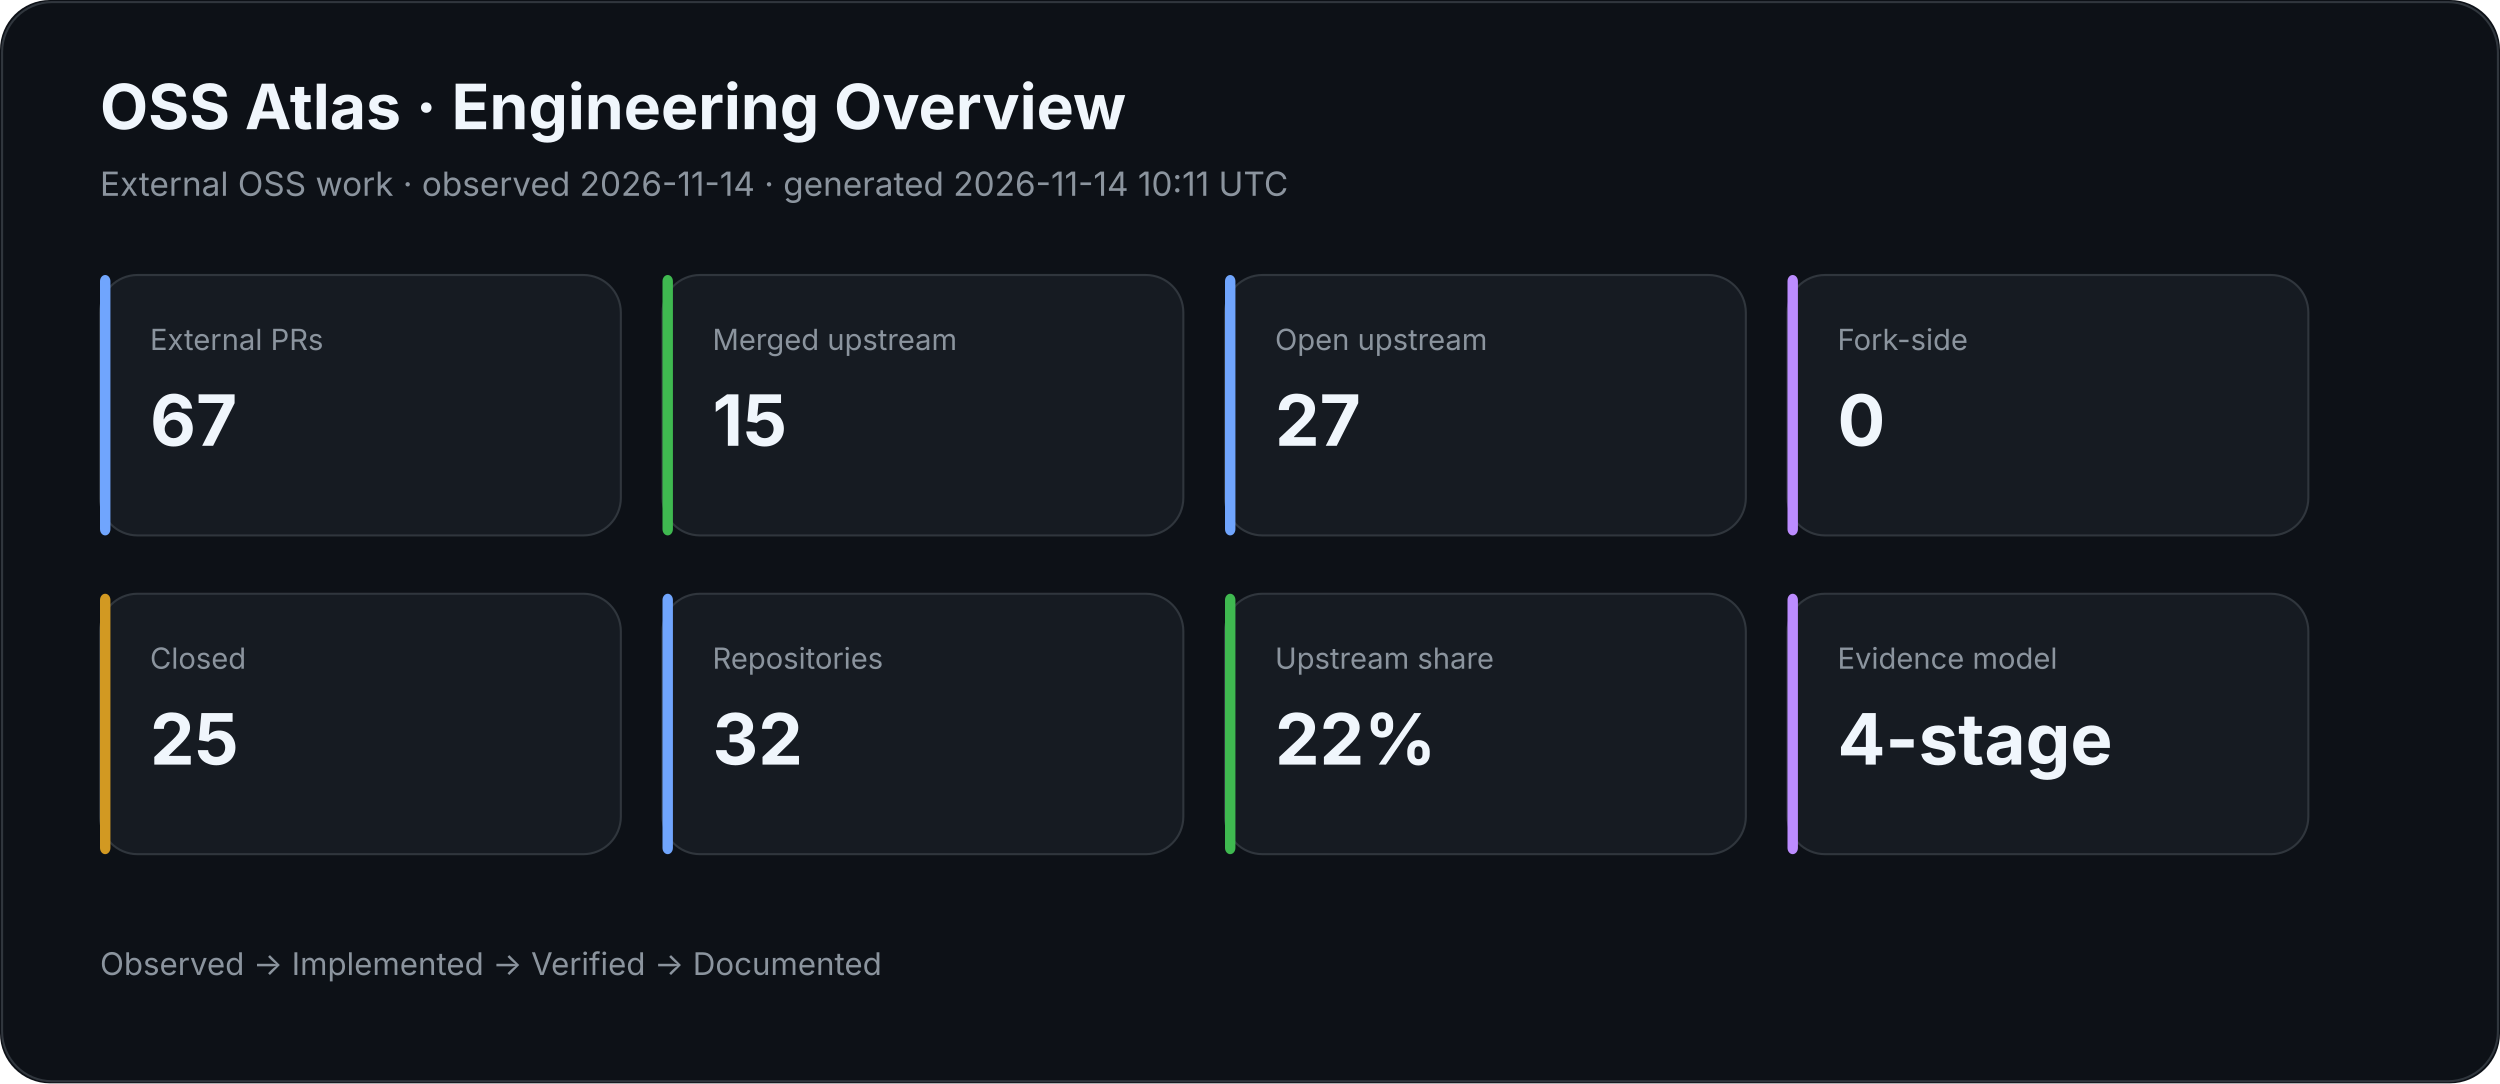
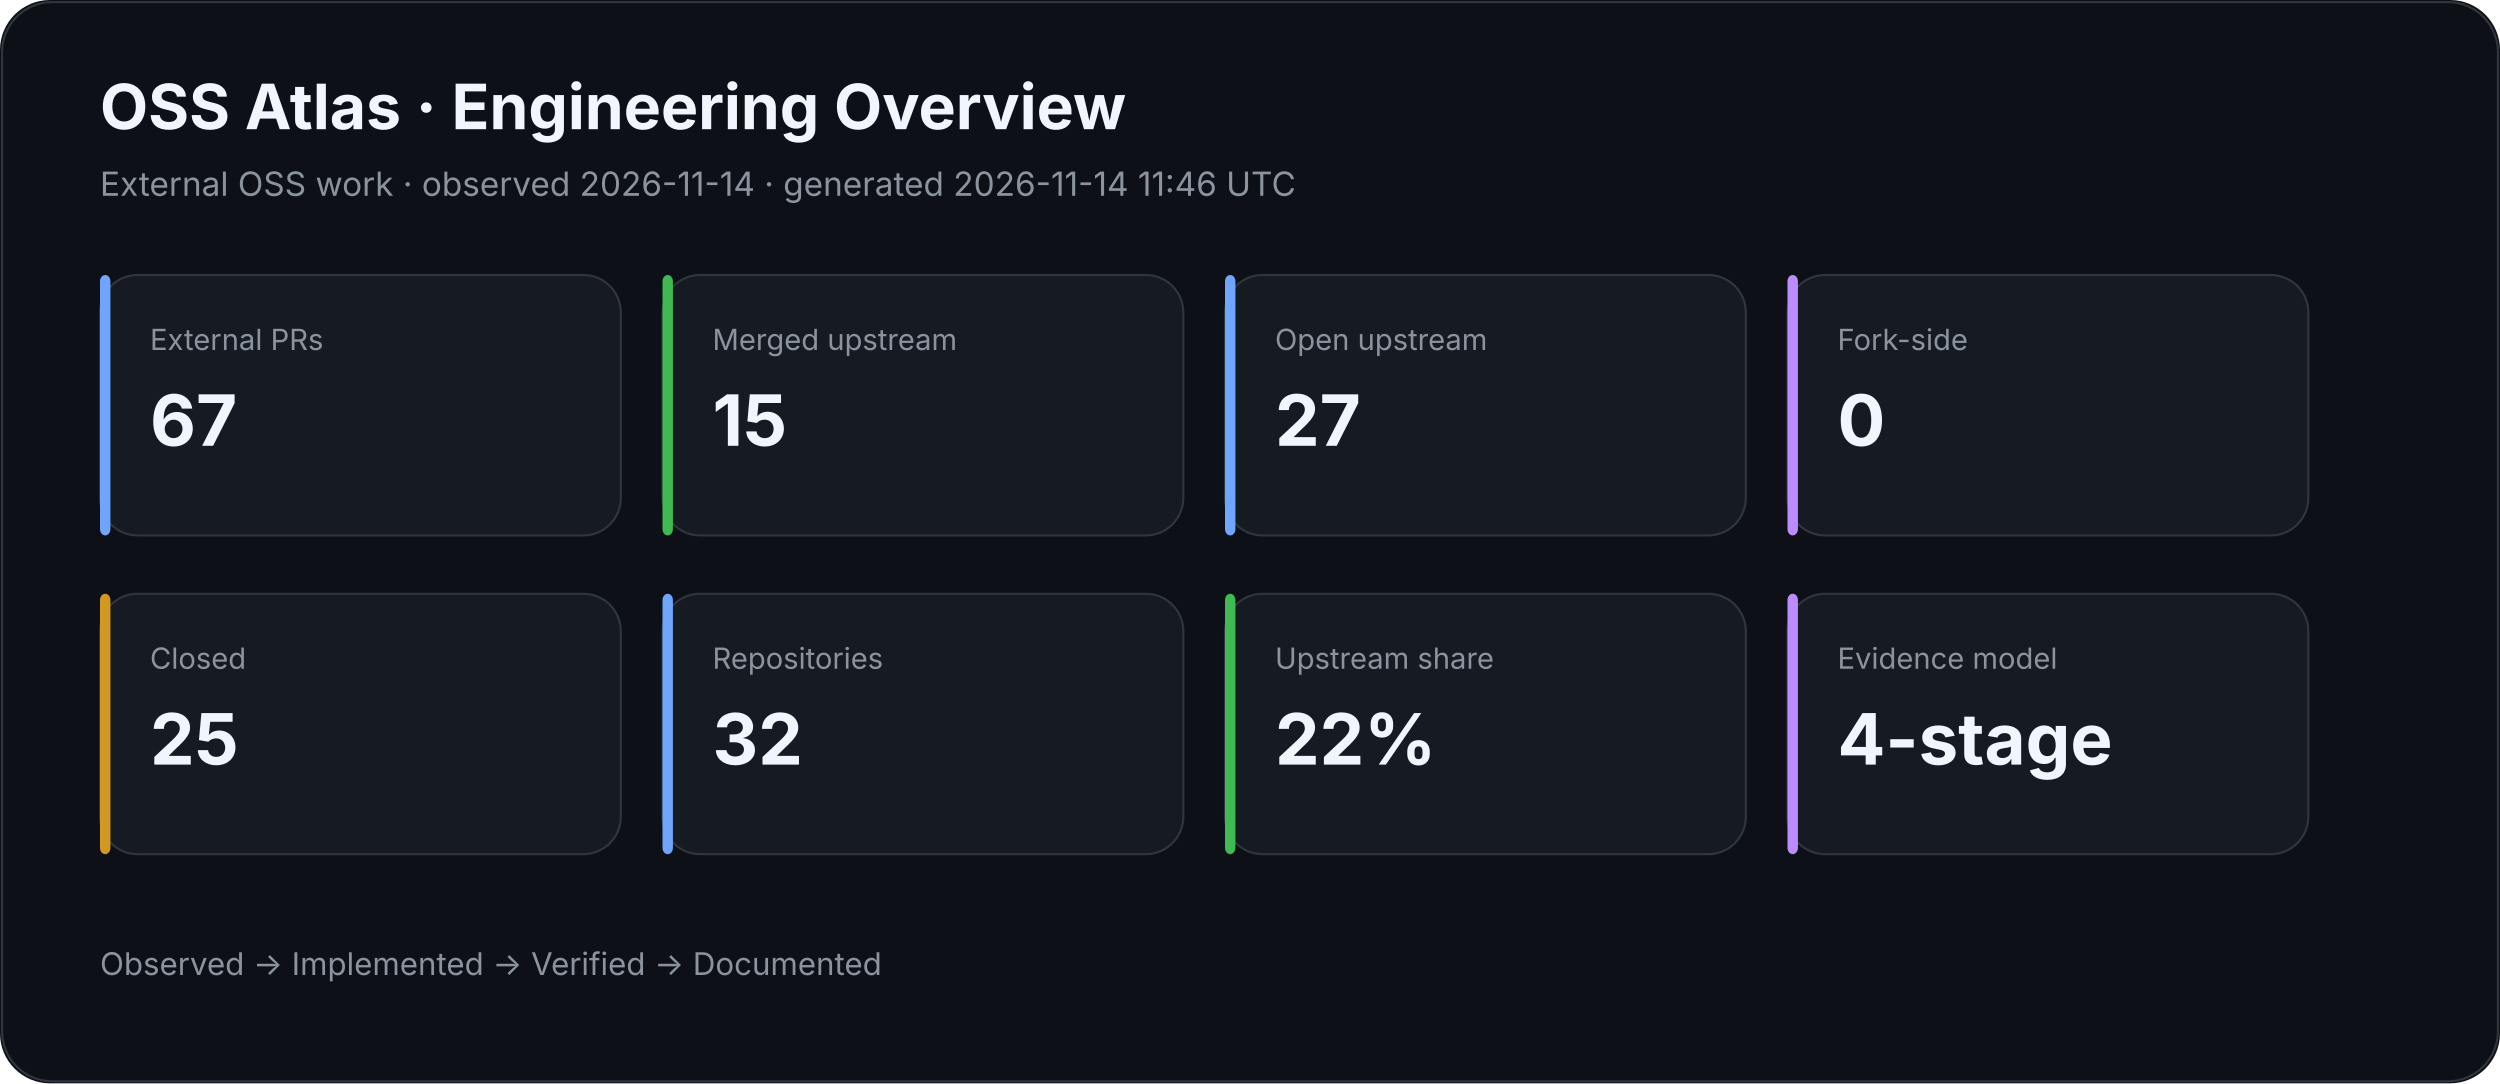
<svg xmlns="http://www.w3.org/2000/svg" width="1200" height="520" viewBox="0 0 1200 520">
  <rect width="100%" height="100%" rx="24" fill="#0d1117" />
  <rect x="1" y="1" width="1198" height="518" rx="24" fill="none" stroke="#30363d" />
  <text x="48" y="62" fill="#f0f6fc" font-family="Inter,Segoe UI,Arial,sans-serif" font-size="30" font-weight="700">OSS Atlas · Engineering Overview</text>
-   <text x="48" y="94" fill="#8b949e" font-family="Inter,Segoe UI,Arial,sans-serif" font-size="16">External OSS work · observed 2026-11-14 · generated 2026-11-14 10:11 UTC</text>
+   <text x="48" y="94" fill="#8b949e" font-family="Inter,Segoe UI,Arial,sans-serif" font-size="16">External OSS work · observed 2026-11-14 · generated 2026-11-14 11:46 UTC</text>
  <rect x="48" y="132" width="250" height="125" rx="18" fill="#161b22" stroke="#30363d" />
  <rect x="48" y="132" width="5" height="125" rx="3" fill="#70a5fd" />
  <text x="72" y="168" fill="#8b949e" font-family="Inter,Segoe UI,Arial,sans-serif" font-size="14">External PRs</text>
  <text x="72" y="214" fill="#f0f6fc" font-family="Inter,Segoe UI,Arial,sans-serif" font-size="34" font-weight="700">67</text>
  <rect x="318" y="132" width="250" height="125" rx="18" fill="#161b22" stroke="#30363d" />
  <rect x="318" y="132" width="5" height="125" rx="3" fill="#3fb950" />
  <text x="342" y="168" fill="#8b949e" font-family="Inter,Segoe UI,Arial,sans-serif" font-size="14">Merged upstream</text>
  <text x="342" y="214" fill="#f0f6fc" font-family="Inter,Segoe UI,Arial,sans-serif" font-size="34" font-weight="700">15</text>
  <rect x="588" y="132" width="250" height="125" rx="18" fill="#161b22" stroke="#30363d" />
  <rect x="588" y="132" width="5" height="125" rx="3" fill="#70a5fd" />
  <text x="612" y="168" fill="#8b949e" font-family="Inter,Segoe UI,Arial,sans-serif" font-size="14">Open upstream</text>
  <text x="612" y="214" fill="#f0f6fc" font-family="Inter,Segoe UI,Arial,sans-serif" font-size="34" font-weight="700">27</text>
  <rect x="858" y="132" width="250" height="125" rx="18" fill="#161b22" stroke="#30363d" />
  <rect x="858" y="132" width="5" height="125" rx="3" fill="#bc8cff" />
  <text x="882" y="168" fill="#8b949e" font-family="Inter,Segoe UI,Arial,sans-serif" font-size="14">Fork-side</text>
  <text x="882" y="214" fill="#f0f6fc" font-family="Inter,Segoe UI,Arial,sans-serif" font-size="34" font-weight="700">0</text>
  <rect x="48" y="285" width="250" height="125" rx="18" fill="#161b22" stroke="#30363d" />
  <rect x="48" y="285" width="5" height="125" rx="3" fill="#d29922" />
  <text x="72" y="321" fill="#8b949e" font-family="Inter,Segoe UI,Arial,sans-serif" font-size="14">Closed</text>
  <text x="72" y="367" fill="#f0f6fc" font-family="Inter,Segoe UI,Arial,sans-serif" font-size="34" font-weight="700">25</text>
  <rect x="318" y="285" width="250" height="125" rx="18" fill="#161b22" stroke="#30363d" />
  <rect x="318" y="285" width="5" height="125" rx="3" fill="#70a5fd" />
  <text x="342" y="321" fill="#8b949e" font-family="Inter,Segoe UI,Arial,sans-serif" font-size="14">Repositories</text>
  <text x="342" y="367" fill="#f0f6fc" font-family="Inter,Segoe UI,Arial,sans-serif" font-size="34" font-weight="700">32</text>
  <rect x="588" y="285" width="250" height="125" rx="18" fill="#161b22" stroke="#30363d" />
  <rect x="588" y="285" width="5" height="125" rx="3" fill="#3fb950" />
  <text x="612" y="321" fill="#8b949e" font-family="Inter,Segoe UI,Arial,sans-serif" font-size="14">Upstream share</text>
  <text x="612" y="367" fill="#f0f6fc" font-family="Inter,Segoe UI,Arial,sans-serif" font-size="34" font-weight="700">22%</text>
  <rect x="858" y="285" width="250" height="125" rx="18" fill="#161b22" stroke="#30363d" />
  <rect x="858" y="285" width="5" height="125" rx="3" fill="#bc8cff" />
  <text x="882" y="321" fill="#8b949e" font-family="Inter,Segoe UI,Arial,sans-serif" font-size="14">Evidence model</text>
  <text x="882" y="367" fill="#f0f6fc" font-family="Inter,Segoe UI,Arial,sans-serif" font-size="34" font-weight="700">4-stage</text>
  <text x="48" y="468" fill="#8b949e" font-family="Inter,Segoe UI,Arial,sans-serif" font-size="15">Observed → Implemented → Verified → Documented</text>
</svg>
